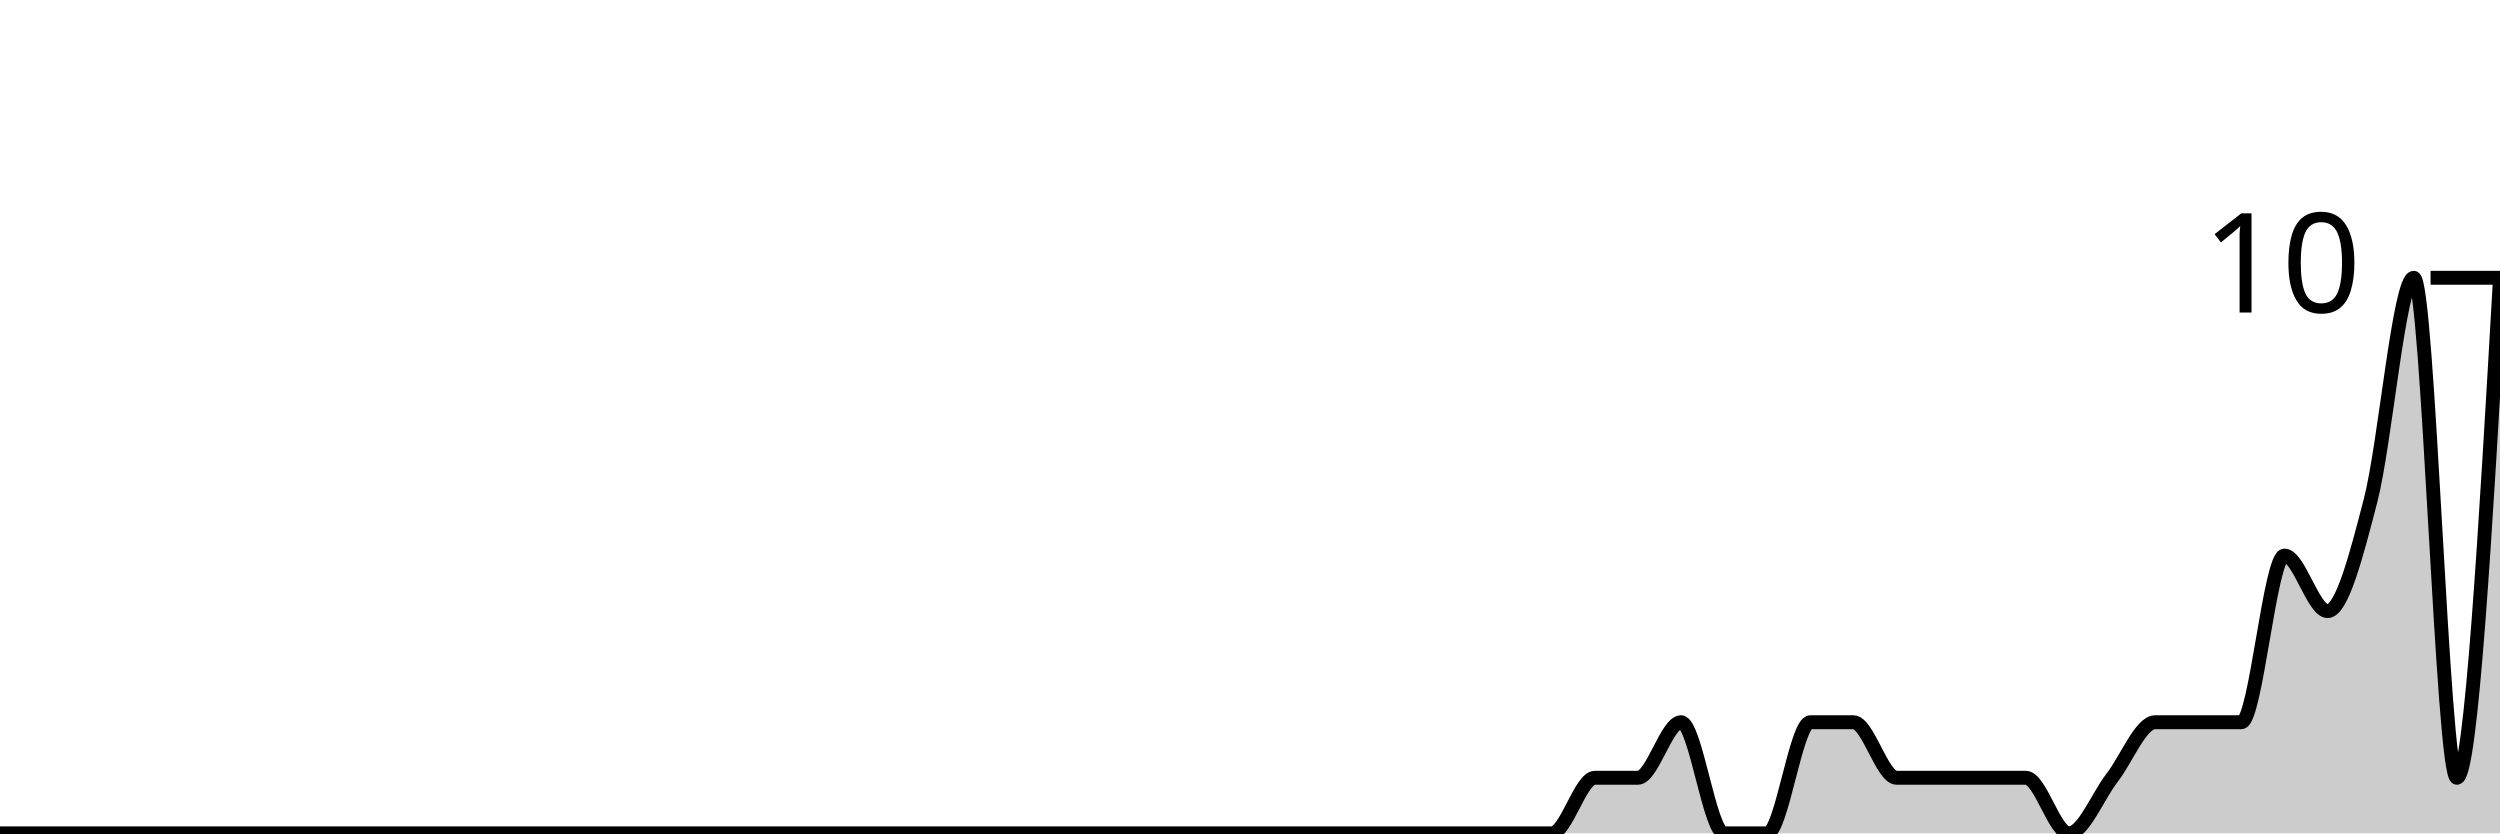
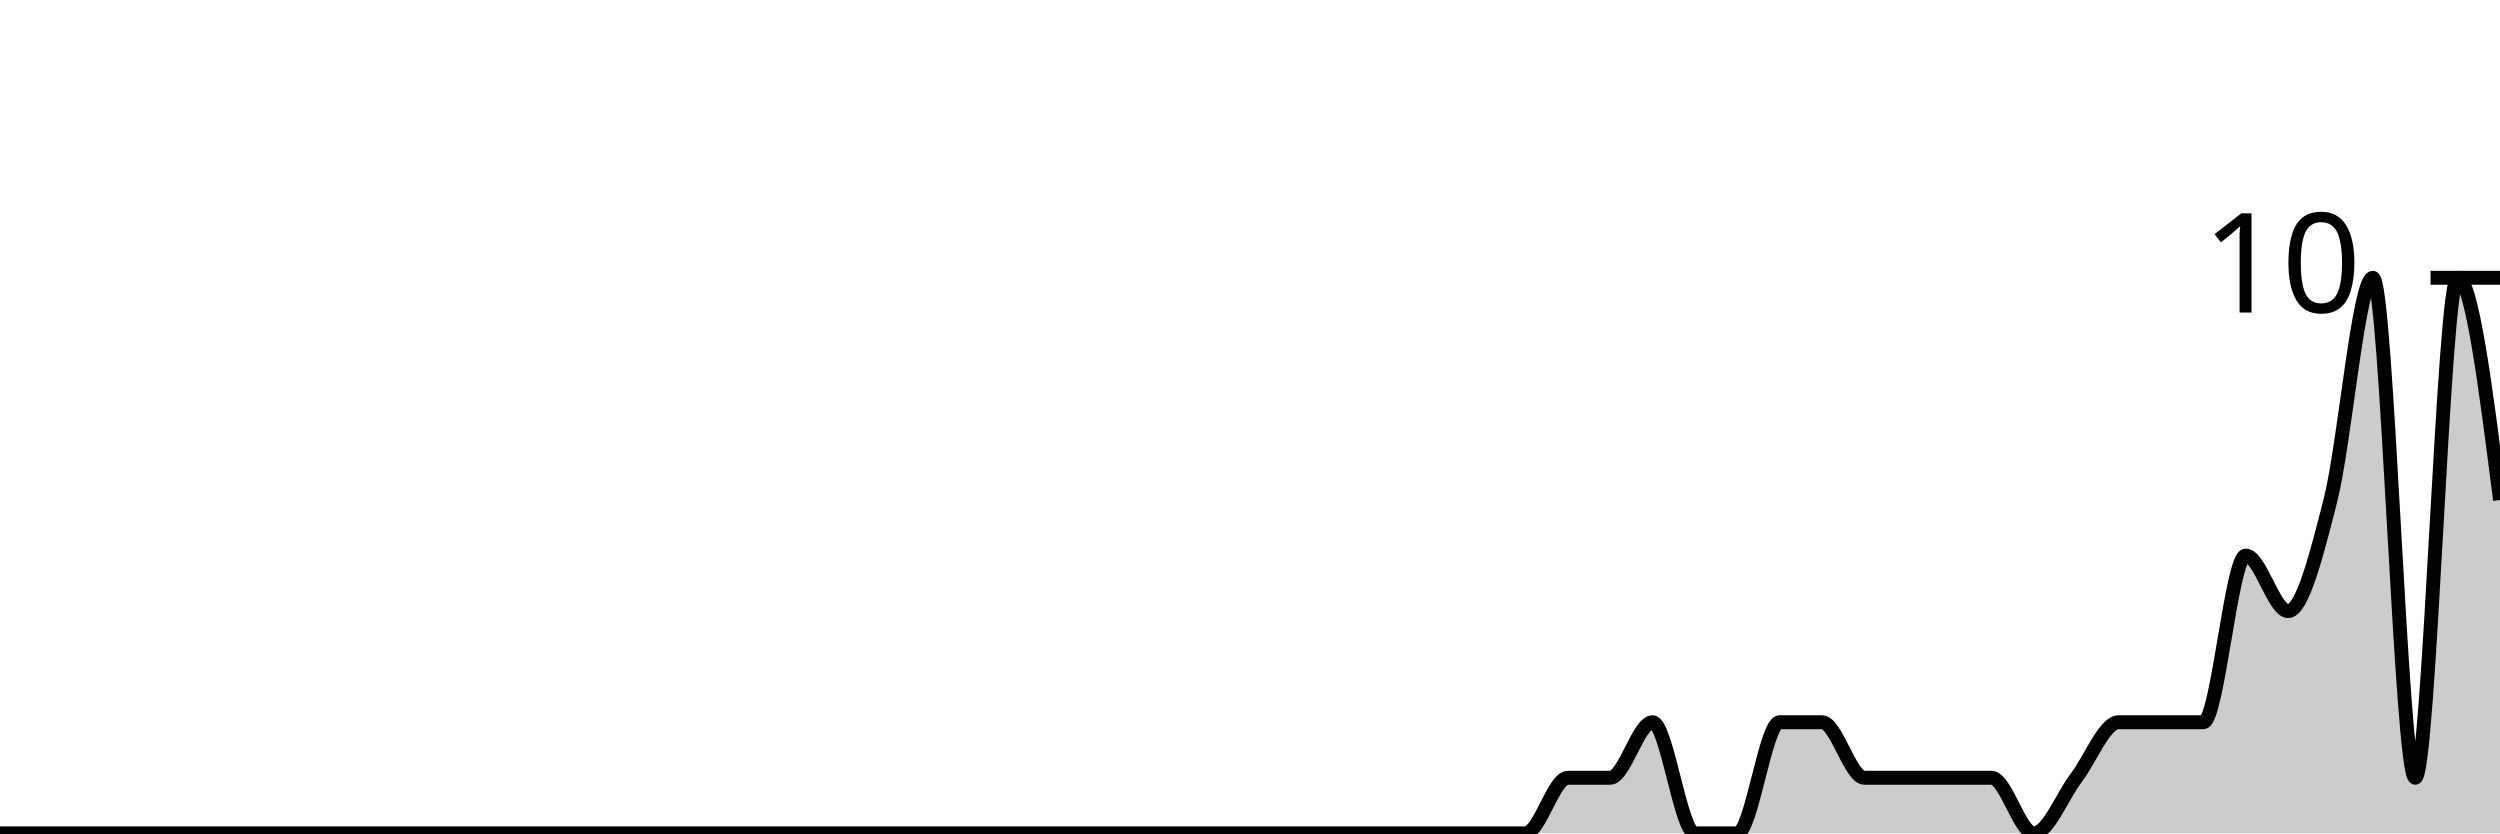
<svg xmlns="http://www.w3.org/2000/svg" viewBox="0 0 180 60">
  <g transform="translate(0,20)">
-     <path class="area" fill="rgba(0, 0, 0, 0.2)" d="M0,40C1.034,40,2.069,40,3.103,40C4.138,40,5.172,40,6.207,40C7.241,40,8.276,40,9.31,40C10.345,40,11.379,40,12.414,40C13.448,40,14.483,40,15.517,40C16.552,40,17.586,40,18.621,40C19.655,40,20.69,40,21.724,40C22.759,40,23.793,40,24.828,40C25.862,40,26.897,40,27.931,40C28.966,40,30,40,31.034,40C32.069,40,33.103,40,34.138,40C35.172,40,36.207,40,37.241,40C38.276,40,39.31,40,40.345,40C41.379,40,42.414,40,43.448,40C44.483,40,45.517,40,46.552,40C47.586,40,48.621,40,49.655,40C50.69,40,51.724,40,52.759,40C53.793,40,54.828,40,55.862,40C56.897,40,57.931,40,58.966,40C60,40,61.034,40,62.069,40C63.103,40,64.138,40,65.172,40C66.207,40,67.241,40,68.276,40C69.31,40,70.345,40,71.379,40C72.414,40,73.448,40,74.483,40C75.517,40,76.552,40,77.586,40C78.621,40,79.655,40,80.69,40C81.724,40,82.759,40,83.793,40C84.828,40,85.862,40,86.897,40C87.931,40,88.966,40,90,40C91.034,40,92.069,40,93.103,40C94.138,40,95.172,40,96.207,40C97.241,40,98.276,40,99.31,40C100.345,40,101.379,40,102.414,40C103.448,40,104.483,40,105.517,40C106.552,40,107.586,40,108.621,40C109.655,40,110.69,40,111.724,40C112.759,40,113.793,36,114.828,36C115.862,36,116.897,36,117.931,36C118.966,36,120,32,121.034,32C122.069,32,123.103,40,124.138,40C125.172,40,126.207,40,127.241,40C128.276,40,129.31,32,130.345,32C131.379,32,132.414,32,133.448,32C134.483,32,135.517,36,136.552,36C137.586,36,138.621,36,139.655,36C140.69,36,141.724,36,142.759,36C143.793,36,144.828,36,145.862,36C146.897,36,147.931,40,148.966,40C150,40,151.034,37.333,152.069,36C153.103,34.667,154.138,32,155.172,32C156.207,32,157.241,32,158.276,32C159.31,32,160.345,32,161.379,32C162.414,32,163.448,20,164.483,20C165.517,20,166.552,24,167.586,24C168.621,24,169.655,20,170.69,16C171.724,12,172.759,0,173.793,0C174.828,0,175.862,36,176.897,36C177.931,36,178.966,18,180,0L180,40C178.966,40,177.931,40,176.897,40C175.862,40,174.828,40,173.793,40C172.759,40,171.724,40,170.69,40C169.655,40,168.621,40,167.586,40C166.552,40,165.517,40,164.483,40C163.448,40,162.414,40,161.379,40C160.345,40,159.31,40,158.276,40C157.241,40,156.207,40,155.172,40C154.138,40,153.103,40,152.069,40C151.034,40,150,40,148.966,40C147.931,40,146.897,40,145.862,40C144.828,40,143.793,40,142.759,40C141.724,40,140.69,40,139.655,40C138.621,40,137.586,40,136.552,40C135.517,40,134.483,40,133.448,40C132.414,40,131.379,40,130.345,40C129.31,40,128.276,40,127.241,40C126.207,40,125.172,40,124.138,40C123.103,40,122.069,40,121.034,40C120,40,118.966,40,117.931,40C116.897,40,115.862,40,114.828,40C113.793,40,112.759,40,111.724,40C110.69,40,109.655,40,108.621,40C107.586,40,106.552,40,105.517,40C104.483,40,103.448,40,102.414,40C101.379,40,100.345,40,99.31,40C98.276,40,97.241,40,96.207,40C95.172,40,94.138,40,93.103,40C92.069,40,91.034,40,90,40C88.966,40,87.931,40,86.897,40C85.862,40,84.828,40,83.793,40C82.759,40,81.724,40,80.69,40C79.655,40,78.621,40,77.586,40C76.552,40,75.517,40,74.483,40C73.448,40,72.414,40,71.379,40C70.345,40,69.31,40,68.276,40C67.241,40,66.207,40,65.172,40C64.138,40,63.103,40,62.069,40C61.034,40,60,40,58.966,40C57.931,40,56.897,40,55.862,40C54.828,40,53.793,40,52.759,40C51.724,40,50.69,40,49.655,40C48.621,40,47.586,40,46.552,40C45.517,40,44.483,40,43.448,40C42.414,40,41.379,40,40.345,40C39.31,40,38.276,40,37.241,40C36.207,40,35.172,40,34.138,40C33.103,40,32.069,40,31.034,40C30,40,28.966,40,27.931,40C26.897,40,25.862,40,24.828,40C23.793,40,22.759,40,21.724,40C20.69,40,19.655,40,18.621,40C17.586,40,16.552,40,15.517,40C14.483,40,13.448,40,12.414,40C11.379,40,10.345,40,9.31,40C8.276,40,7.241,40,6.207,40C5.172,40,4.138,40,3.103,40C2.069,40,1.034,40,0,40Z" />
-     <path class="line" stroke="black" fill="none" d="M0,40C1.034,40,2.069,40,3.103,40C4.138,40,5.172,40,6.207,40C7.241,40,8.276,40,9.31,40C10.345,40,11.379,40,12.414,40C13.448,40,14.483,40,15.517,40C16.552,40,17.586,40,18.621,40C19.655,40,20.69,40,21.724,40C22.759,40,23.793,40,24.828,40C25.862,40,26.897,40,27.931,40C28.966,40,30,40,31.034,40C32.069,40,33.103,40,34.138,40C35.172,40,36.207,40,37.241,40C38.276,40,39.31,40,40.345,40C41.379,40,42.414,40,43.448,40C44.483,40,45.517,40,46.552,40C47.586,40,48.621,40,49.655,40C50.69,40,51.724,40,52.759,40C53.793,40,54.828,40,55.862,40C56.897,40,57.931,40,58.966,40C60,40,61.034,40,62.069,40C63.103,40,64.138,40,65.172,40C66.207,40,67.241,40,68.276,40C69.31,40,70.345,40,71.379,40C72.414,40,73.448,40,74.483,40C75.517,40,76.552,40,77.586,40C78.621,40,79.655,40,80.69,40C81.724,40,82.759,40,83.793,40C84.828,40,85.862,40,86.897,40C87.931,40,88.966,40,90,40C91.034,40,92.069,40,93.103,40C94.138,40,95.172,40,96.207,40C97.241,40,98.276,40,99.31,40C100.345,40,101.379,40,102.414,40C103.448,40,104.483,40,105.517,40C106.552,40,107.586,40,108.621,40C109.655,40,110.69,40,111.724,40C112.759,40,113.793,36,114.828,36C115.862,36,116.897,36,117.931,36C118.966,36,120,32,121.034,32C122.069,32,123.103,40,124.138,40C125.172,40,126.207,40,127.241,40C128.276,40,129.31,32,130.345,32C131.379,32,132.414,32,133.448,32C134.483,32,135.517,36,136.552,36C137.586,36,138.621,36,139.655,36C140.69,36,141.724,36,142.759,36C143.793,36,144.828,36,145.862,36C146.897,36,147.931,40,148.966,40C150,40,151.034,37.333,152.069,36C153.103,34.667,154.138,32,155.172,32C156.207,32,157.241,32,158.276,32C159.31,32,160.345,32,161.379,32C162.414,32,163.448,20,164.483,20C165.517,20,166.552,24,167.586,24C168.621,24,169.655,20,170.69,16C171.724,12,172.759,0,173.793,0C174.828,0,175.862,36,176.897,36C177.931,36,178.966,18,180,0" />
+     <path class="area" fill="rgba(0, 0, 0, 0.2)" d="M0,40C1.017,40,2.034,40,3.051,40C4.068,40,5.085,40,6.102,40C7.119,40,8.136,40,9.153,40C10.169,40,11.186,40,12.203,40C13.22,40,14.237,40,15.254,40C16.271,40,17.288,40,18.305,40C19.322,40,20.339,40,21.356,40C22.373,40,23.39,40,24.407,40C25.424,40,26.441,40,27.458,40C28.475,40,29.492,40,30.508,40C31.525,40,32.542,40,33.559,40C34.576,40,35.593,40,36.61,40C37.627,40,38.644,40,39.661,40C40.678,40,41.695,40,42.712,40C43.729,40,44.746,40,45.763,40C46.78,40,47.797,40,48.814,40C49.831,40,50.847,40,51.864,40C52.881,40,53.898,40,54.915,40C55.932,40,56.949,40,57.966,40C58.983,40,60,40,61.017,40C62.034,40,63.051,40,64.068,40C65.085,40,66.102,40,67.119,40C68.136,40,69.153,40,70.169,40C71.186,40,72.203,40,73.22,40C74.237,40,75.254,40,76.271,40C77.288,40,78.305,40,79.322,40C80.339,40,81.356,40,82.373,40C83.39,40,84.407,40,85.424,40C86.441,40,87.458,40,88.475,40C89.492,40,90.508,40,91.525,40C92.542,40,93.559,40,94.576,40C95.593,40,96.61,40,97.627,40C98.644,40,99.661,40,100.678,40C101.695,40,102.712,40,103.729,40C104.746,40,105.763,40,106.78,40C107.797,40,108.814,40,109.831,40C110.847,40,111.864,36,112.881,36C113.898,36,114.915,36,115.932,36C116.949,36,117.966,32,118.983,32C120,32,121.017,40,122.034,40C123.051,40,124.068,40,125.085,40C126.102,40,127.119,32,128.136,32C129.153,32,130.169,32,131.186,32C132.203,32,133.22,36,134.237,36C135.254,36,136.271,36,137.288,36C138.305,36,139.322,36,140.339,36C141.356,36,142.373,36,143.39,36C144.407,36,145.424,40,146.441,40C147.458,40,148.475,37.333,149.492,36C150.508,34.667,151.525,32,152.542,32C153.559,32,154.576,32,155.593,32C156.61,32,157.627,32,158.644,32C159.661,32,160.678,20,161.695,20C162.712,20,163.729,24,164.746,24C165.763,24,166.78,20,167.797,16C168.814,12,169.831,0,170.847,0C171.864,0,172.881,36,173.898,36C174.915,36,175.932,0,176.949,0C177.966,0,178.983,8,180,16L180,40C178.983,40,177.966,40,176.949,40C175.932,40,174.915,40,173.898,40C172.881,40,171.864,40,170.847,40C169.831,40,168.814,40,167.797,40C166.78,40,165.763,40,164.746,40C163.729,40,162.712,40,161.695,40C160.678,40,159.661,40,158.644,40C157.627,40,156.61,40,155.593,40C154.576,40,153.559,40,152.542,40C151.525,40,150.508,40,149.492,40C148.475,40,147.458,40,146.441,40C145.424,40,144.407,40,143.39,40C142.373,40,141.356,40,140.339,40C139.322,40,138.305,40,137.288,40C136.271,40,135.254,40,134.237,40C133.22,40,132.203,40,131.186,40C130.169,40,129.153,40,128.136,40C127.119,40,126.102,40,125.085,40C124.068,40,123.051,40,122.034,40C121.017,40,120,40,118.983,40C117.966,40,116.949,40,115.932,40C114.915,40,113.898,40,112.881,40C111.864,40,110.847,40,109.831,40C108.814,40,107.797,40,106.78,40C105.763,40,104.746,40,103.729,40C102.712,40,101.695,40,100.678,40C99.661,40,98.644,40,97.627,40C96.61,40,95.593,40,94.576,40C93.559,40,92.542,40,91.525,40C90.508,40,89.492,40,88.475,40C87.458,40,86.441,40,85.424,40C84.407,40,83.39,40,82.373,40C81.356,40,80.339,40,79.322,40C78.305,40,77.288,40,76.271,40C75.254,40,74.237,40,73.22,40C72.203,40,71.186,40,70.169,40C69.153,40,68.136,40,67.119,40C66.102,40,65.085,40,64.068,40C63.051,40,62.034,40,61.017,40C60,40,58.983,40,57.966,40C56.949,40,55.932,40,54.915,40C53.898,40,52.881,40,51.864,40C50.847,40,49.831,40,48.814,40C47.797,40,46.78,40,45.763,40C44.746,40,43.729,40,42.712,40C41.695,40,40.678,40,39.661,40C38.644,40,37.627,40,36.61,40C35.593,40,34.576,40,33.559,40C32.542,40,31.525,40,30.508,40C29.492,40,28.475,40,27.458,40C26.441,40,25.424,40,24.407,40C23.39,40,22.373,40,21.356,40C20.339,40,19.322,40,18.305,40C17.288,40,16.271,40,15.254,40C14.237,40,13.22,40,12.203,40C11.186,40,10.169,40,9.153,40C8.136,40,7.119,40,6.102,40C5.085,40,4.068,40,3.051,40C2.034,40,1.017,40,0,40Z" />
+     <path class="line" stroke="black" fill="none" d="M0,40C1.017,40,2.034,40,3.051,40C4.068,40,5.085,40,6.102,40C7.119,40,8.136,40,9.153,40C10.169,40,11.186,40,12.203,40C13.22,40,14.237,40,15.254,40C16.271,40,17.288,40,18.305,40C19.322,40,20.339,40,21.356,40C22.373,40,23.39,40,24.407,40C25.424,40,26.441,40,27.458,40C28.475,40,29.492,40,30.508,40C31.525,40,32.542,40,33.559,40C34.576,40,35.593,40,36.61,40C37.627,40,38.644,40,39.661,40C40.678,40,41.695,40,42.712,40C43.729,40,44.746,40,45.763,40C46.78,40,47.797,40,48.814,40C49.831,40,50.847,40,51.864,40C52.881,40,53.898,40,54.915,40C55.932,40,56.949,40,57.966,40C58.983,40,60,40,61.017,40C62.034,40,63.051,40,64.068,40C65.085,40,66.102,40,67.119,40C68.136,40,69.153,40,70.169,40C71.186,40,72.203,40,73.22,40C74.237,40,75.254,40,76.271,40C77.288,40,78.305,40,79.322,40C80.339,40,81.356,40,82.373,40C83.39,40,84.407,40,85.424,40C86.441,40,87.458,40,88.475,40C89.492,40,90.508,40,91.525,40C92.542,40,93.559,40,94.576,40C95.593,40,96.61,40,97.627,40C98.644,40,99.661,40,100.678,40C101.695,40,102.712,40,103.729,40C104.746,40,105.763,40,106.78,40C107.797,40,108.814,40,109.831,40C110.847,40,111.864,36,112.881,36C113.898,36,114.915,36,115.932,36C116.949,36,117.966,32,118.983,32C120,32,121.017,40,122.034,40C123.051,40,124.068,40,125.085,40C126.102,40,127.119,32,128.136,32C129.153,32,130.169,32,131.186,32C132.203,32,133.22,36,134.237,36C135.254,36,136.271,36,137.288,36C138.305,36,139.322,36,140.339,36C141.356,36,142.373,36,143.39,36C144.407,36,145.424,40,146.441,40C147.458,40,148.475,37.333,149.492,36C150.508,34.667,151.525,32,152.542,32C153.559,32,154.576,32,155.593,32C156.61,32,157.627,32,158.644,32C159.661,32,160.678,20,161.695,20C162.712,20,163.729,24,164.746,24C165.763,24,166.78,20,167.797,16C168.814,12,169.831,0,170.847,0C171.864,0,172.881,36,173.898,36C174.915,36,175.932,0,176.949,0C177.966,0,178.983,8,180,16" />
    <path class="axis-ceiling" stroke-width="1" stroke="black" fill="none" d="M175,0L180,0" />
    <text class="axis-ceiling-label" font-family="sans-serif" text-anchor="end" font-size="10px" x="170" y="2.5">10</text>
  </g>
</svg>
